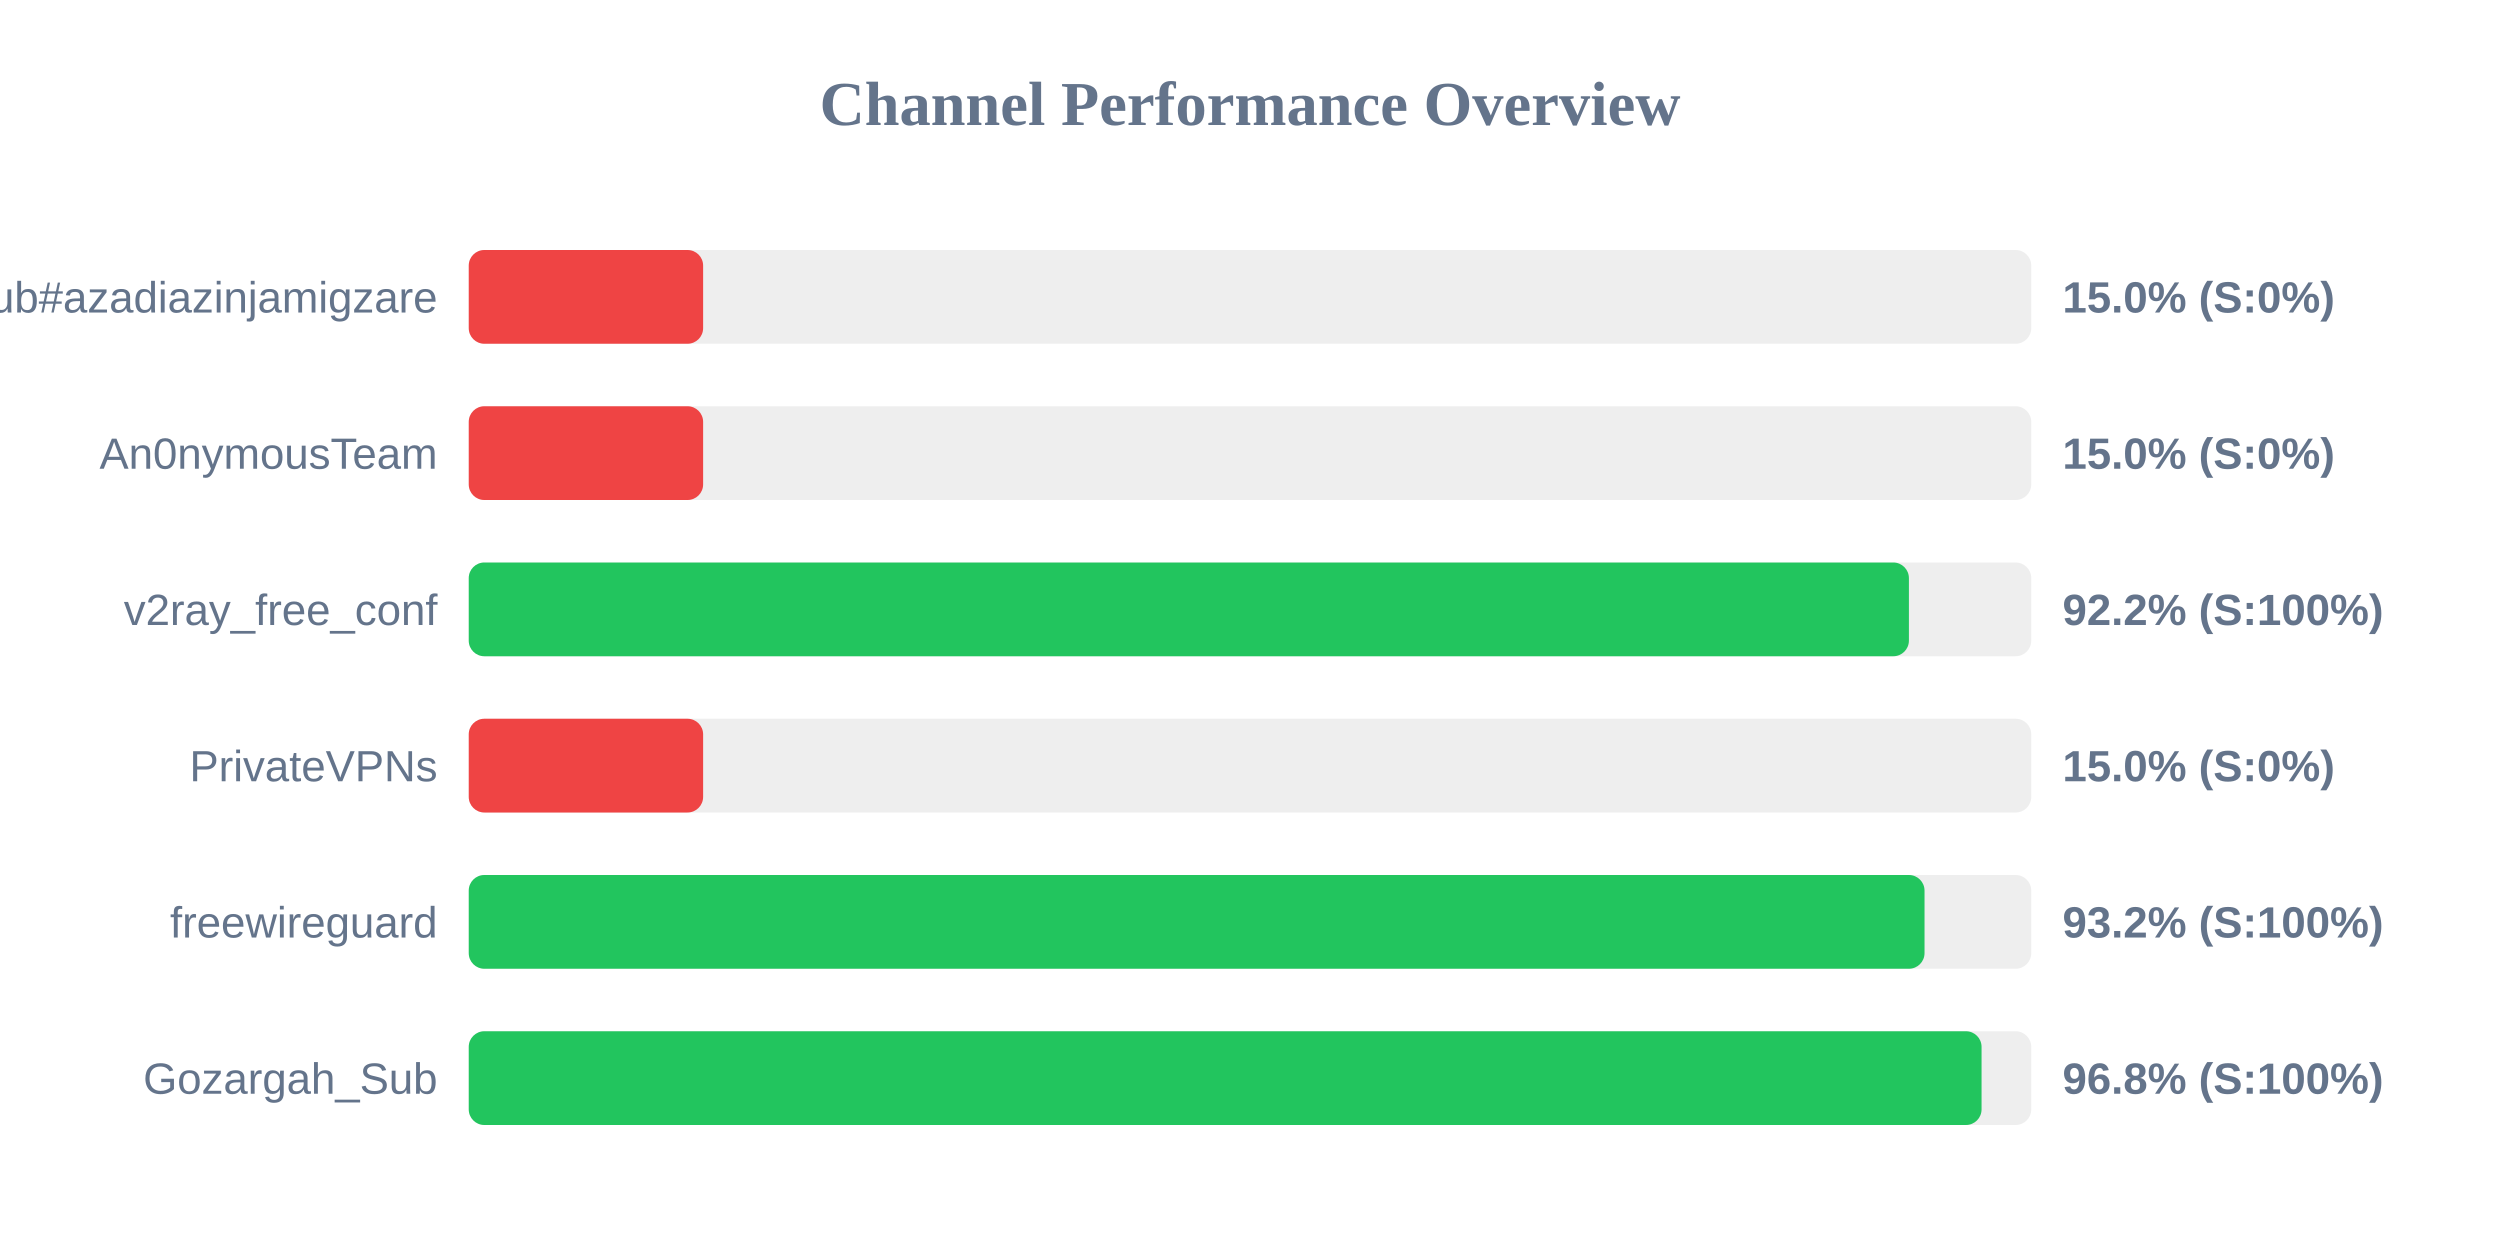
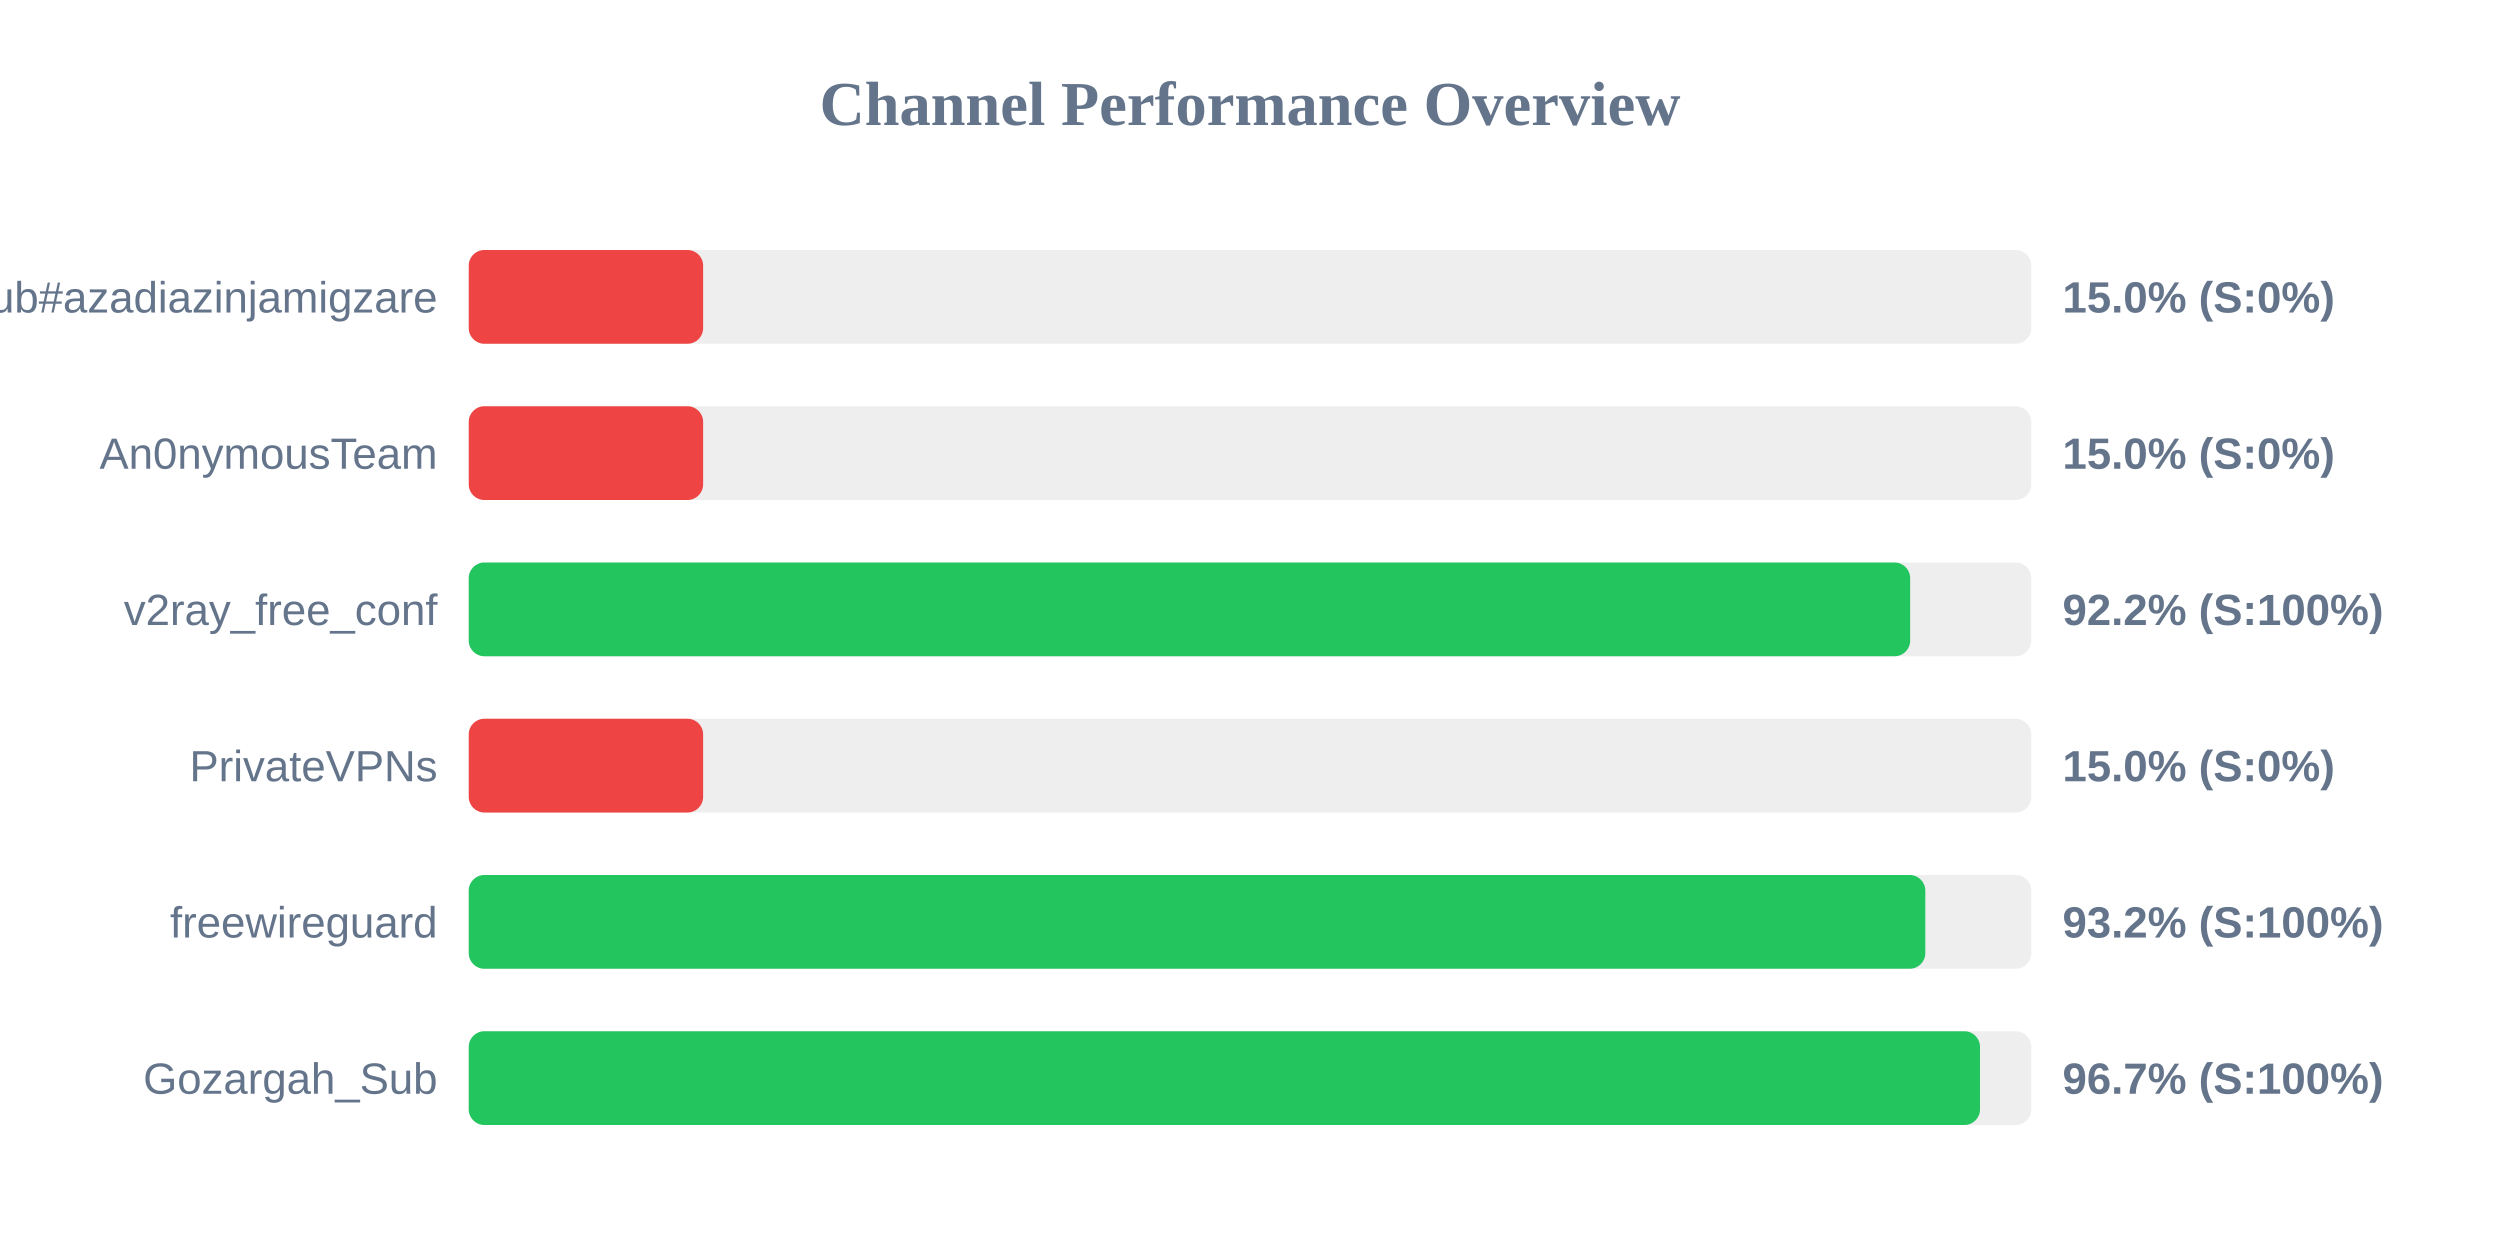
<svg xmlns="http://www.w3.org/2000/svg" width="800" height="400" version="1.1">
  <style>
        .row { font: 14px Arial; fill: #64748b; }
        .score { font: bold 14px Arial; fill: #64748b; }
    </style>
  <text x="400" y="40" text-anchor="middle" font-size="20px" font-weight="bold" fill="#64748b">Channel Performance Overview</text>
  <rect x="150" y="80" width="500" height="30" fill="#eee" rx="5" />
  <rect x="150" y="80" width="75.0" height="30" fill="#ef4444" rx="5" />
  <text x="140" y="100" text-anchor="end" class="row">Sub#azadiazinjamigzare</text>
  <text x="660" y="100" text-anchor="start" class="score">15.0% (S:0%)</text>
  <rect x="150" y="130" width="500" height="30" fill="#eee" rx="5" />
  <rect x="150" y="130" width="75.0" height="30" fill="#ef4444" rx="5" />
  <text x="140" y="150" text-anchor="end" class="row">An0nymousTeam</text>
  <text x="660" y="150" text-anchor="start" class="score">15.0% (S:0%)</text>
  <rect x="150" y="180" width="500" height="30" fill="#eee" rx="5" />
-   <rect x="150" y="180" width="460.85" height="30" fill="#22c55e" rx="5" />
+   <rect x="150" y="180" width="461.25" height="30" fill="#22c55e" rx="5" />
  <text x="140" y="200" text-anchor="end" class="row">v2ray_free_conf</text>
  <text x="660" y="200" text-anchor="start" class="score">92.2% (S:100%)</text>
  <rect x="150" y="230" width="500" height="30" fill="#eee" rx="5" />
  <rect x="150" y="230" width="75.0" height="30" fill="#ef4444" rx="5" />
  <text x="140" y="250" text-anchor="end" class="row">PrivateVPNs</text>
  <text x="660" y="250" text-anchor="start" class="score">15.0% (S:0%)</text>
  <rect x="150" y="280" width="500" height="30" fill="#eee" rx="5" />
-   <rect x="150" y="280" width="465.85" height="30" fill="#22c55e" rx="5" />
+   <rect x="150" y="280" width="466.1" height="30" fill="#22c55e" rx="5" />
  <text x="140" y="300" text-anchor="end" class="row">freewireguard</text>
  <text x="660" y="300" text-anchor="start" class="score">93.2% (S:100%)</text>
  <rect x="150" y="330" width="500" height="30" fill="#eee" rx="5" />
-   <rect x="150" y="330" width="484.1" height="30" fill="#22c55e" rx="5" />
+   <rect x="150" y="330" width="483.6" height="30" fill="#22c55e" rx="5" />
  <text x="140" y="350" text-anchor="end" class="row">Gozargah_Sub</text>
-   <text x="660" y="350" text-anchor="start" class="score">96.8% (S:100%)</text>
+   <text x="660" y="350" text-anchor="start" class="score">96.7% (S:100%)</text>
</svg>
